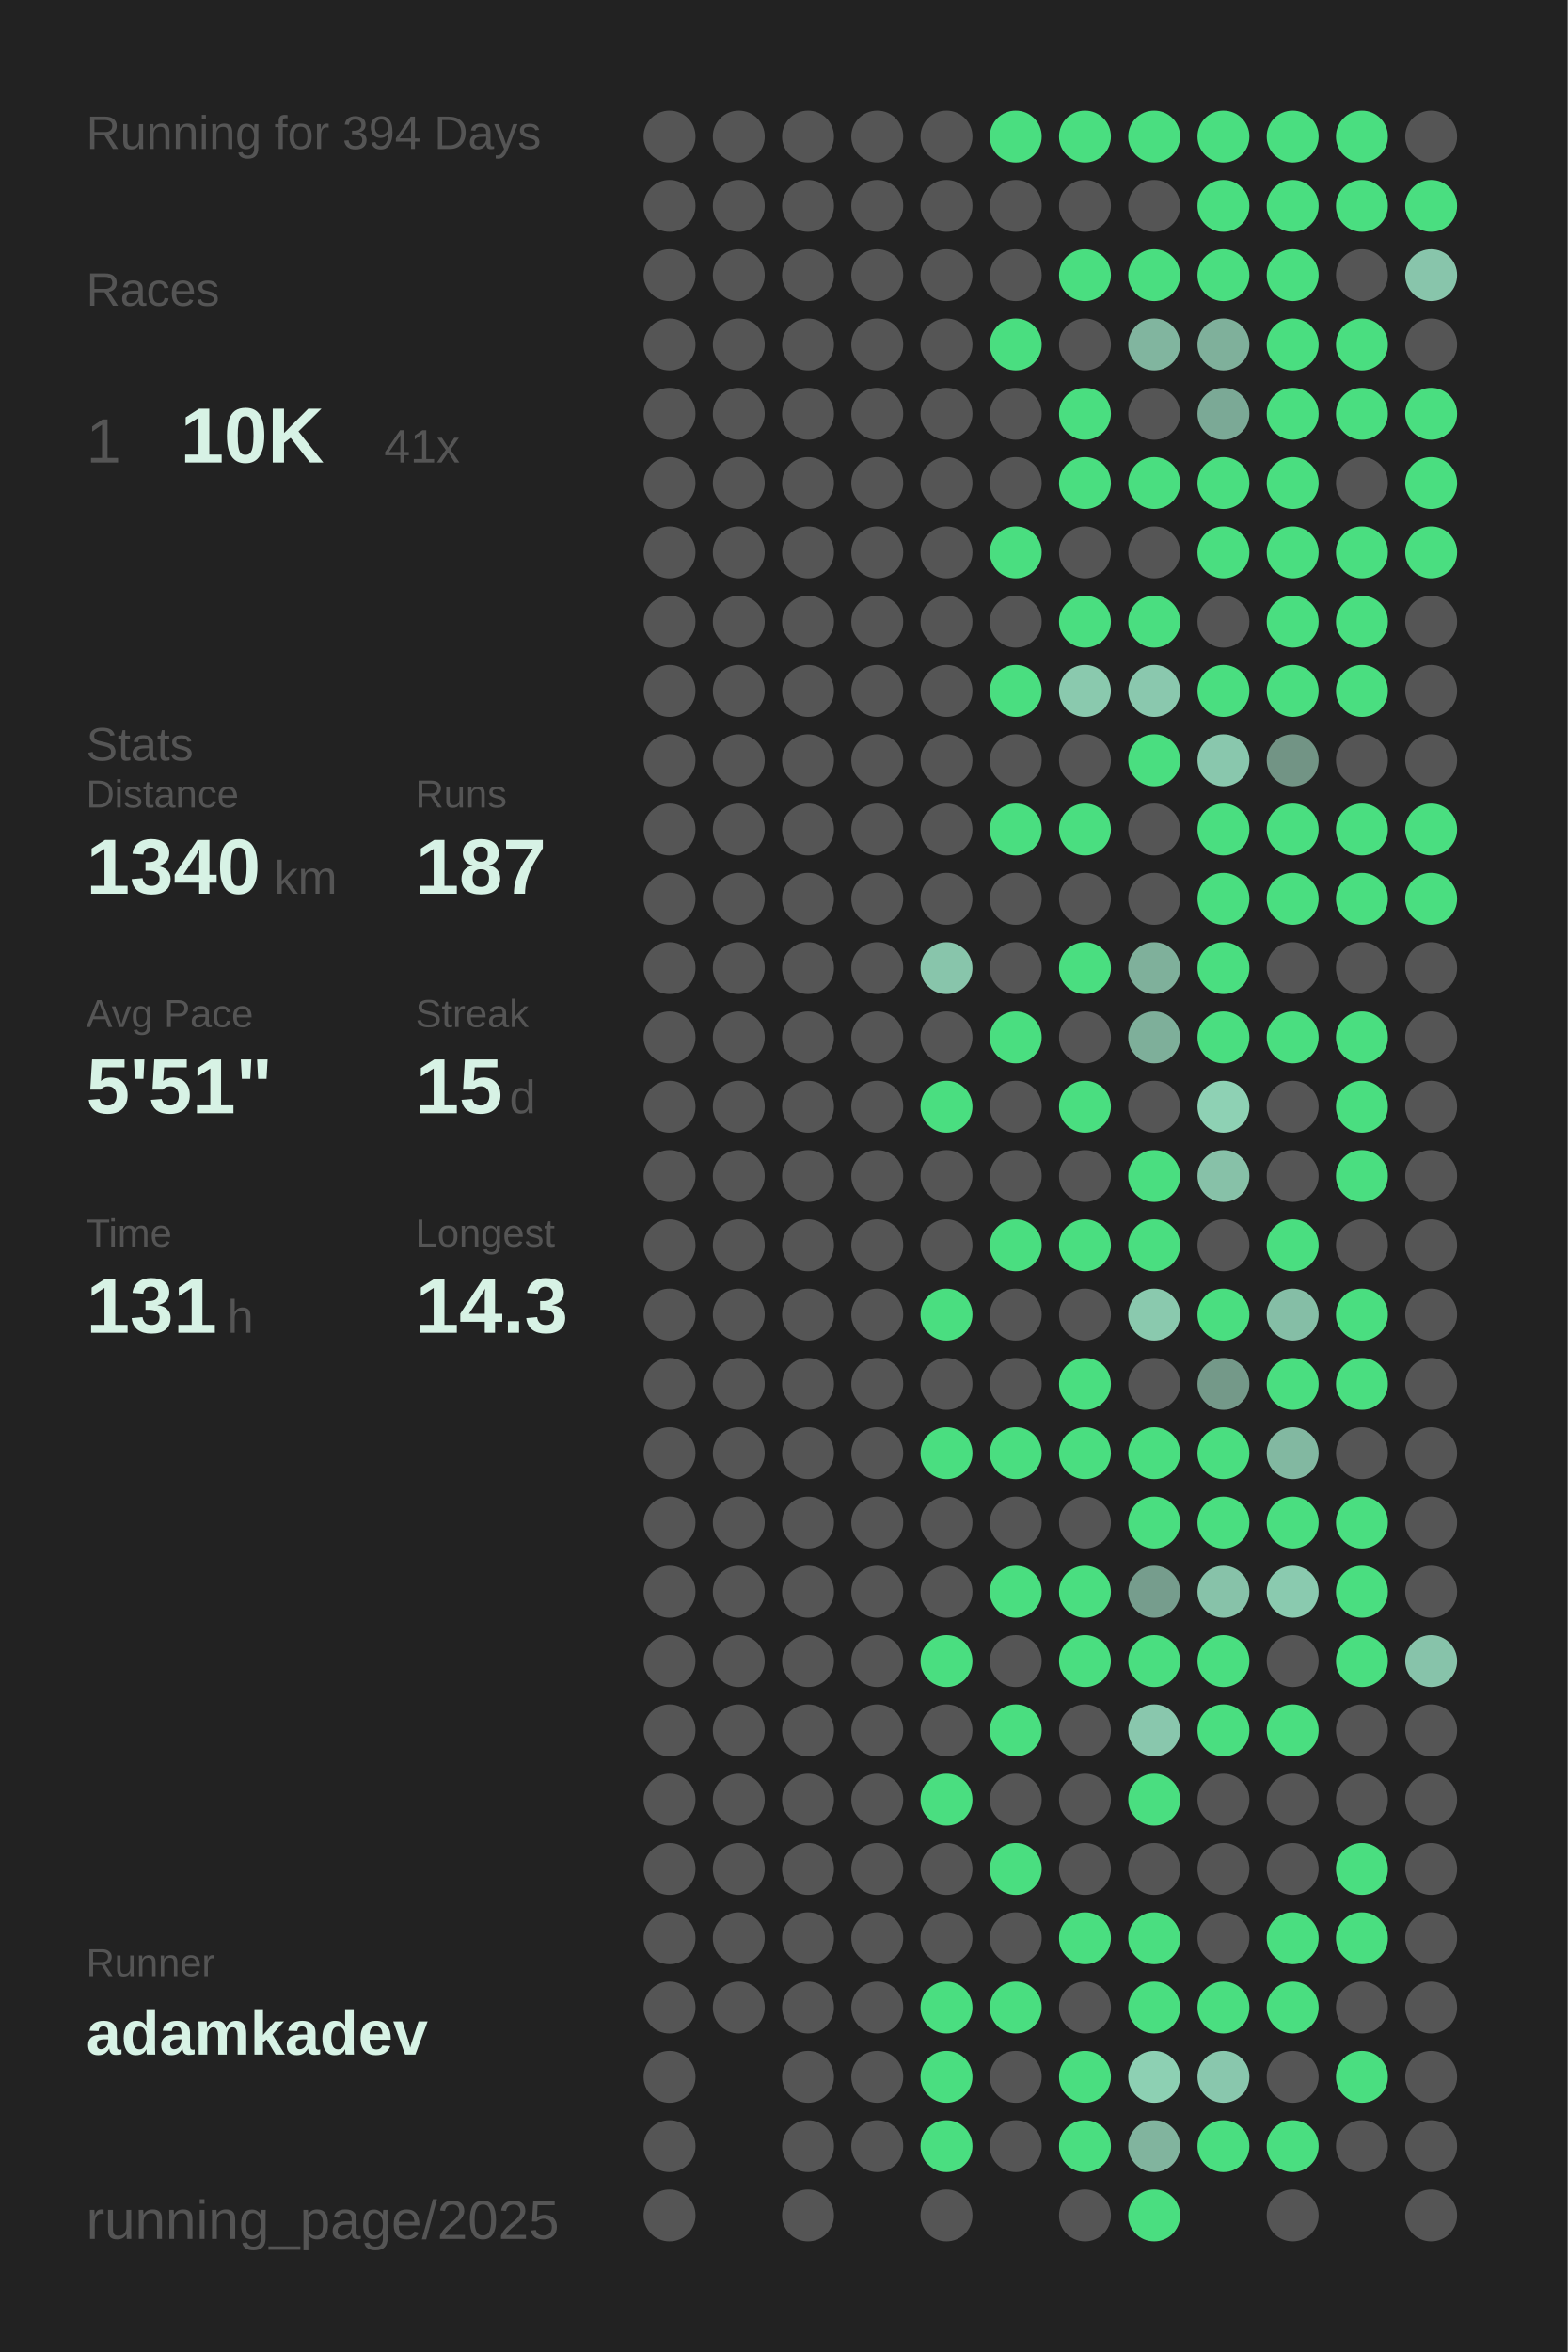
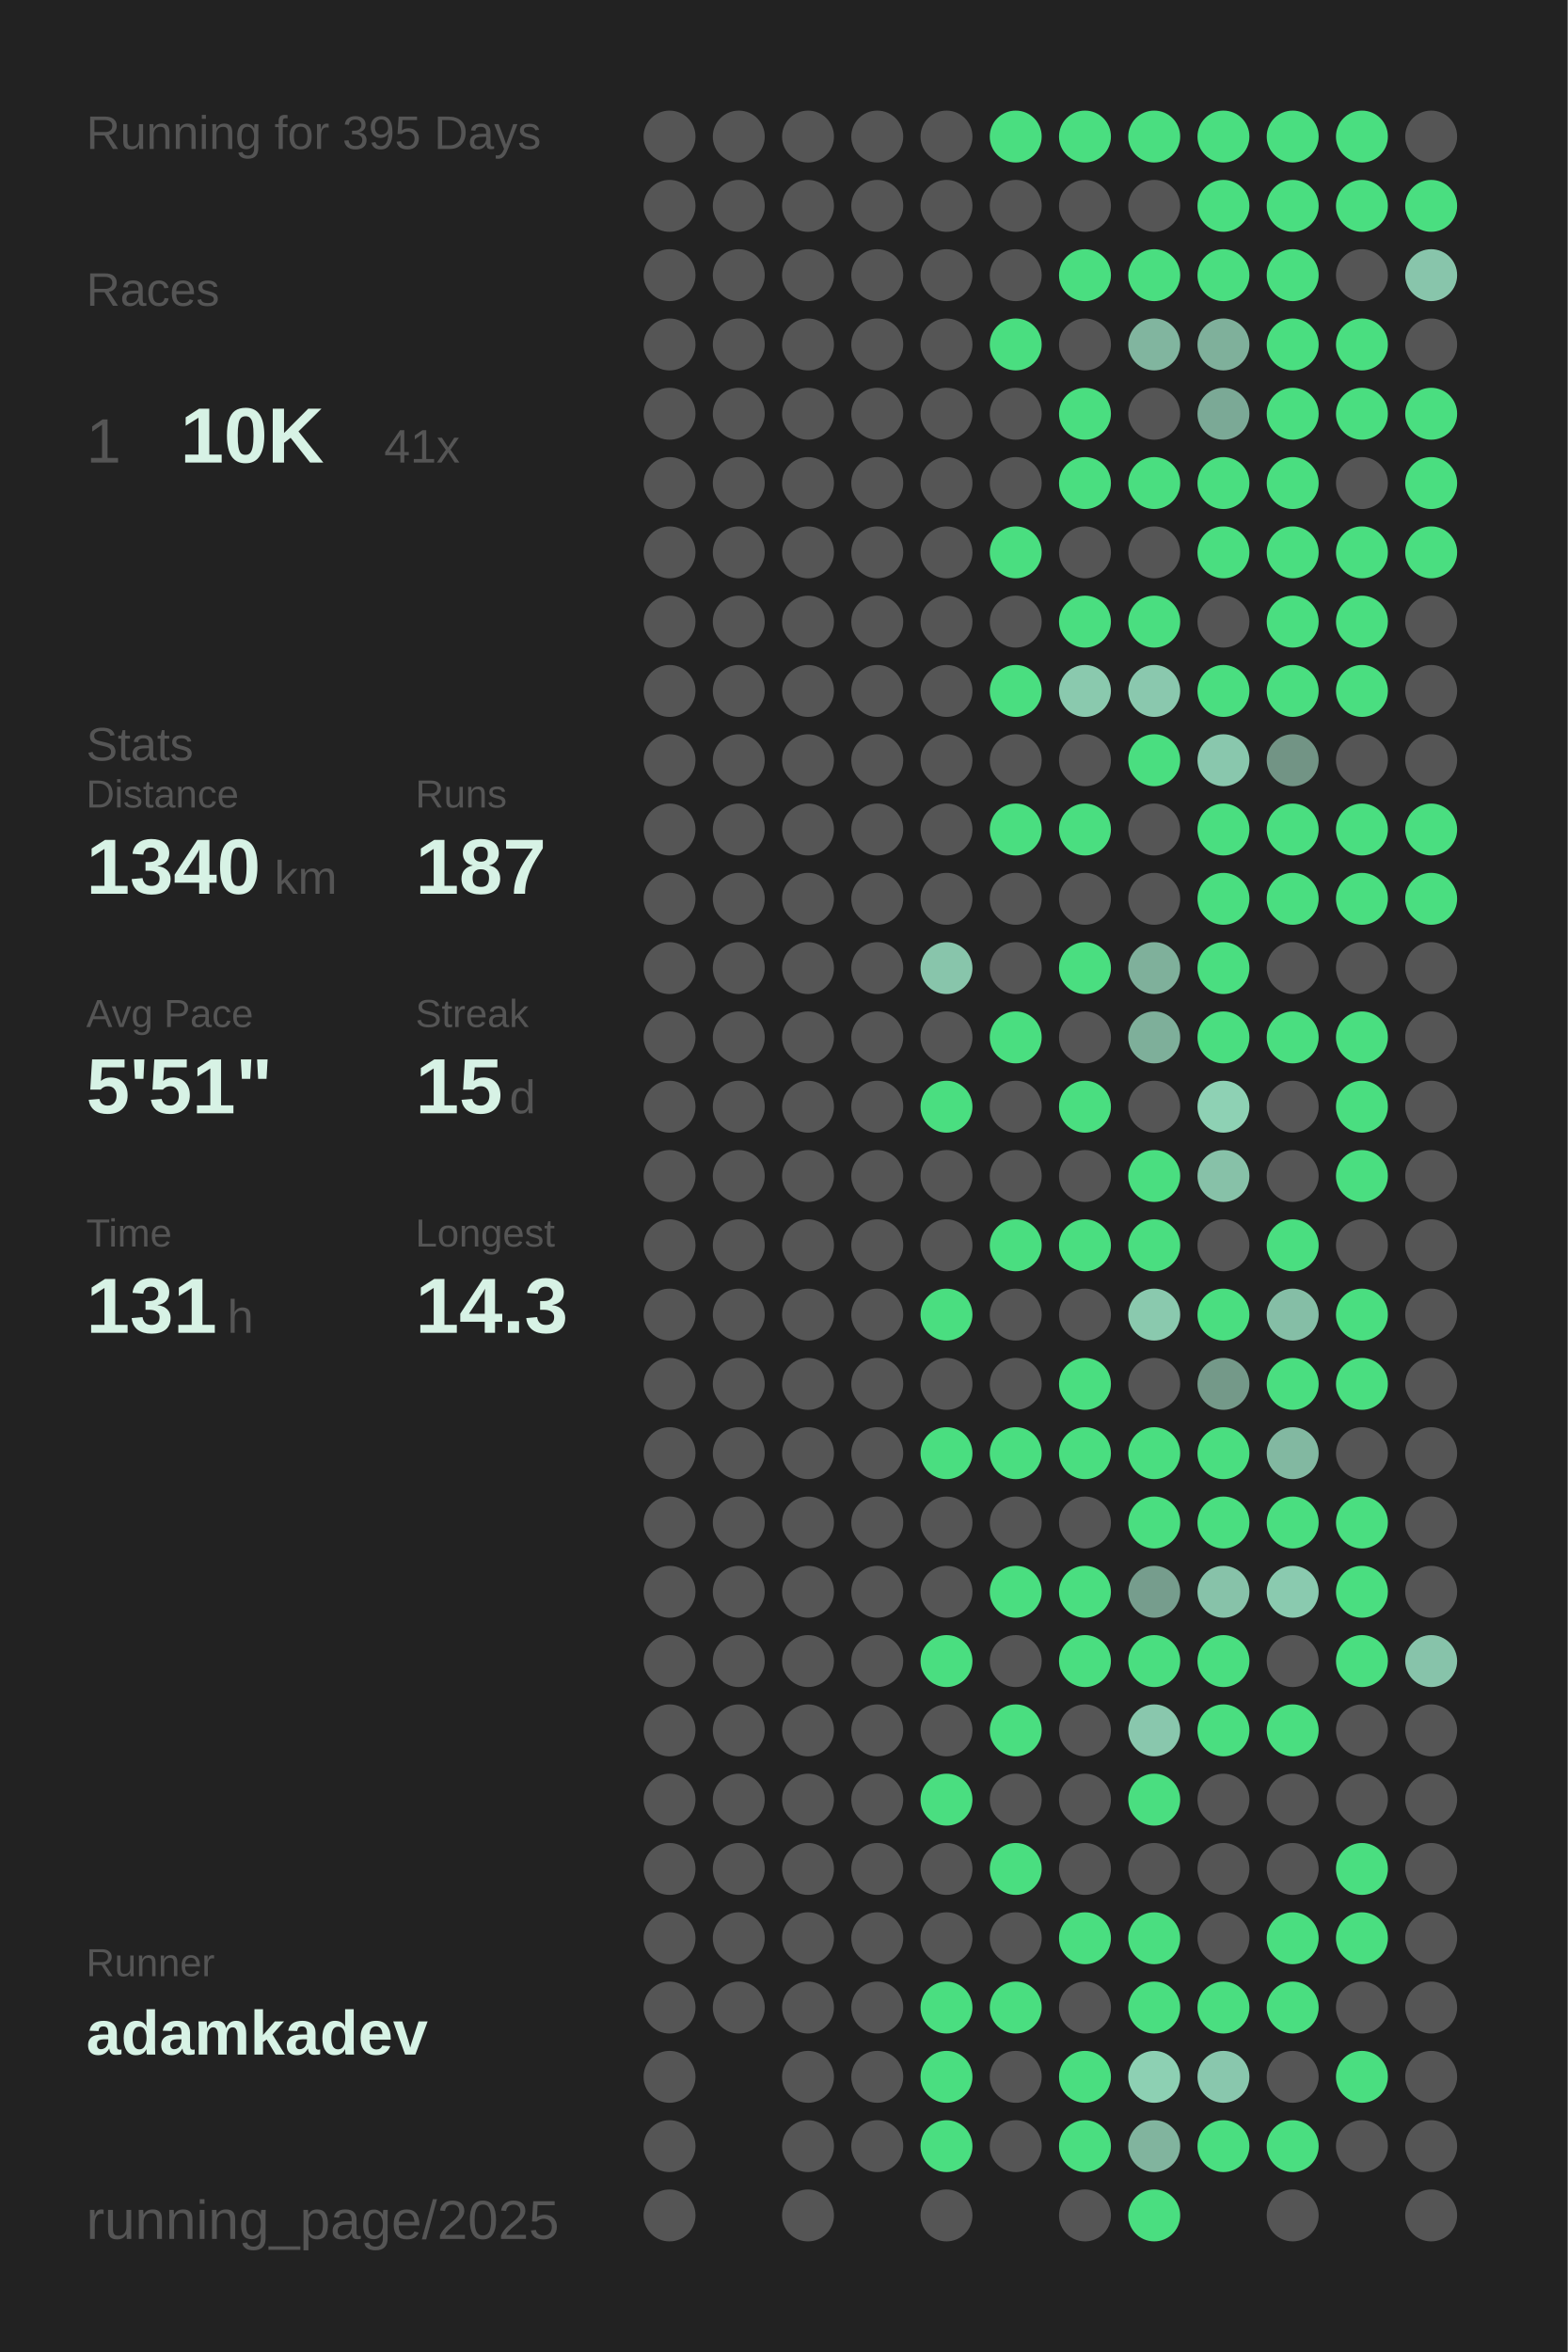
<svg xmlns="http://www.w3.org/2000/svg" baseProfile="full" height="300mm" version="1.1" viewBox="0,0,200,300" width="200mm">
  <defs />
  <rect fill="#222222" height="300" width="200" x="0" y="0" />
-   <text fill="#555555" style="font-size:6px; font-family:Arial;" x="11" y="19">Running for 394 Days</text>
+   <text fill="#555555" style="font-size:6px; font-family:Arial;" x="11" y="19">Running for 395 Days</text>
  <text fill="#555555" style="font-size:6px; font-family:Arial;" x="11" y="39">Races</text>
  <text fill="#555555" style="font-size:8px; font-family:Arial;" x="11" y="59">1</text>
  <text fill="#D7F2E5" style="font-size:10px; font-family:Arial; font-weight:bold;" x="23" y="59">10K</text>
  <text fill="#555555" style="font-size:6px; font-family:Arial;" x="49" y="59">41x</text>
  <text fill="#555555" style="font-size:6px; font-family:Arial;" x="11" y="97">Stats</text>
  <text fill="#555555" style="font-size:5px; font-family:Arial;" x="11" y="103">Distance</text>
  <text fill="#D7F2E5" style="font-size:10px; font-family:Arial; font-weight:bold;" x="11" y="114">1340</text>
  <text fill="#555555" style="font-size:6px; font-family:Arial;" x="35" y="114">km</text>
  <text fill="#555555" style="font-size:5px; font-family:Arial;" x="53" y="103">Runs</text>
  <text fill="#D7F2E5" style="font-size:10px; font-family:Arial; font-weight:bold;" x="53" y="114">187</text>
  <text fill="#555555" style="font-size:5px; font-family:Arial;" x="11" y="131">Avg Pace</text>
  <text fill="#D7F2E5" style="font-size:10px; font-family:Arial; font-weight:bold;" x="11" y="142">5'51"</text>
  <text fill="#555555" style="font-size:5px; font-family:Arial;" x="53" y="131">Streak</text>
  <text fill="#D7F2E5" style="font-size:10px; font-family:Arial; font-weight:bold;" x="53" y="142">15</text>
  <text fill="#555555" style="font-size:6px; font-family:Arial;" x="65" y="142">d</text>
  <text fill="#555555" style="font-size:5px; font-family:Arial;" x="11" y="159">Time</text>
  <text fill="#D7F2E5" style="font-size:10px; font-family:Arial; font-weight:bold;" x="11" y="170">131</text>
  <text fill="#555555" style="font-size:6px; font-family:Arial;" x="29" y="170">h</text>
  <text fill="#555555" style="font-size:5px; font-family:Arial;" x="53" y="159">Longest</text>
  <text fill="#D7F2E5" style="font-size:10px; font-family:Arial; font-weight:bold;" x="53" y="170">14.3</text>
  <text fill="#555555" style="font-size:5px; font-family:Arial;" x="11" y="252.065">Runner</text>
  <text fill="#D7F2E5" style="font-size:8px; font-family:Arial; font-weight:bold;" x="11" y="262.065">adamkadev</text>
  <text fill="#555555" style="font-size:7px; font-family:Arial;" x="11" y="285.581">running_page/2025</text>
  <circle cx="85.417" cy="17.419" fill="#555555" r="3.312" />
  <circle cx="85.417" cy="26.258" fill="#555555" r="3.312" />
  <circle cx="85.417" cy="35.097" fill="#555555" r="3.312" />
  <circle cx="85.417" cy="43.935" fill="#555555" r="3.312" />
  <circle cx="85.417" cy="52.774" fill="#555555" r="3.312" />
  <circle cx="85.417" cy="61.613" fill="#555555" r="3.312" />
  <circle cx="85.417" cy="70.452" fill="#555555" r="3.312" />
  <circle cx="85.417" cy="79.29" fill="#555555" r="3.312" />
  <circle cx="85.417" cy="88.129" fill="#555555" r="3.312" />
  <circle cx="85.417" cy="96.968" fill="#555555" r="3.312" />
  <circle cx="85.417" cy="105.806" fill="#555555" r="3.312" />
  <circle cx="85.417" cy="114.645" fill="#555555" r="3.312" />
  <circle cx="85.417" cy="123.484" fill="#555555" r="3.312" />
  <circle cx="85.417" cy="132.323" fill="#555555" r="3.312" />
  <circle cx="85.417" cy="141.161" fill="#555555" r="3.312" />
  <circle cx="85.417" cy="150" fill="#555555" r="3.312" />
  <circle cx="85.417" cy="158.839" fill="#555555" r="3.312" />
  <circle cx="85.417" cy="167.677" fill="#555555" r="3.312" />
  <circle cx="85.417" cy="176.516" fill="#555555" r="3.312" />
  <circle cx="85.417" cy="185.355" fill="#555555" r="3.312" />
  <circle cx="85.417" cy="194.194" fill="#555555" r="3.312" />
  <circle cx="85.417" cy="203.032" fill="#555555" r="3.312" />
  <circle cx="85.417" cy="211.871" fill="#555555" r="3.312" />
  <circle cx="85.417" cy="220.71" fill="#555555" r="3.312" />
  <circle cx="85.417" cy="229.548" fill="#555555" r="3.312" />
  <circle cx="85.417" cy="238.387" fill="#555555" r="3.312" />
  <circle cx="85.417" cy="247.226" fill="#555555" r="3.312" />
  <circle cx="85.417" cy="256.065" fill="#555555" r="3.312" />
  <circle cx="85.417" cy="264.903" fill="#555555" r="3.312" />
  <circle cx="85.417" cy="273.742" fill="#555555" r="3.312" />
  <circle cx="85.417" cy="282.581" fill="#555555" r="3.312" />
  <circle cx="94.25" cy="17.419" fill="#555555" r="3.312" />
  <circle cx="94.25" cy="26.258" fill="#555555" r="3.312" />
  <circle cx="94.25" cy="35.097" fill="#555555" r="3.312" />
  <circle cx="94.25" cy="43.935" fill="#555555" r="3.312" />
  <circle cx="94.25" cy="52.774" fill="#555555" r="3.312" />
  <circle cx="94.25" cy="61.613" fill="#555555" r="3.312" />
  <circle cx="94.25" cy="70.452" fill="#555555" r="3.312" />
  <circle cx="94.25" cy="79.29" fill="#555555" r="3.312" />
  <circle cx="94.25" cy="88.129" fill="#555555" r="3.312" />
  <circle cx="94.25" cy="96.968" fill="#555555" r="3.312" />
  <circle cx="94.25" cy="105.806" fill="#555555" r="3.312" />
  <circle cx="94.25" cy="114.645" fill="#555555" r="3.312" />
  <circle cx="94.25" cy="123.484" fill="#555555" r="3.312" />
  <circle cx="94.25" cy="132.323" fill="#555555" r="3.312" />
  <circle cx="94.25" cy="141.161" fill="#555555" r="3.312" />
  <circle cx="94.25" cy="150" fill="#555555" r="3.312" />
  <circle cx="94.25" cy="158.839" fill="#555555" r="3.312" />
  <circle cx="94.25" cy="167.677" fill="#555555" r="3.312" />
  <circle cx="94.25" cy="176.516" fill="#555555" r="3.312" />
  <circle cx="94.25" cy="185.355" fill="#555555" r="3.312" />
  <circle cx="94.25" cy="194.194" fill="#555555" r="3.312" />
  <circle cx="94.25" cy="203.032" fill="#555555" r="3.312" />
  <circle cx="94.25" cy="211.871" fill="#555555" r="3.312" />
  <circle cx="94.25" cy="220.71" fill="#555555" r="3.312" />
  <circle cx="94.25" cy="229.548" fill="#555555" r="3.312" />
  <circle cx="94.25" cy="238.387" fill="#555555" r="3.312" />
  <circle cx="94.25" cy="247.226" fill="#555555" r="3.312" />
  <circle cx="94.25" cy="256.065" fill="#555555" r="3.312" />
  <circle cx="103.083" cy="17.419" fill="#555555" r="3.312" />
  <circle cx="103.083" cy="26.258" fill="#555555" r="3.312" />
  <circle cx="103.083" cy="35.097" fill="#555555" r="3.312" />
  <circle cx="103.083" cy="43.935" fill="#555555" r="3.312" />
  <circle cx="103.083" cy="52.774" fill="#555555" r="3.312" />
  <circle cx="103.083" cy="61.613" fill="#555555" r="3.312" />
  <circle cx="103.083" cy="70.452" fill="#555555" r="3.312" />
  <circle cx="103.083" cy="79.29" fill="#555555" r="3.312" />
  <circle cx="103.083" cy="88.129" fill="#555555" r="3.312" />
  <circle cx="103.083" cy="96.968" fill="#555555" r="3.312" />
  <circle cx="103.083" cy="105.806" fill="#555555" r="3.312" />
  <circle cx="103.083" cy="114.645" fill="#555555" r="3.312" />
  <circle cx="103.083" cy="123.484" fill="#555555" r="3.312" />
  <circle cx="103.083" cy="132.323" fill="#555555" r="3.312" />
  <circle cx="103.083" cy="141.161" fill="#555555" r="3.312" />
  <circle cx="103.083" cy="150" fill="#555555" r="3.312" />
  <circle cx="103.083" cy="158.839" fill="#555555" r="3.312" />
  <circle cx="103.083" cy="167.677" fill="#555555" r="3.312" />
  <circle cx="103.083" cy="176.516" fill="#555555" r="3.312" />
  <circle cx="103.083" cy="185.355" fill="#555555" r="3.312" />
  <circle cx="103.083" cy="194.194" fill="#555555" r="3.312" />
  <circle cx="103.083" cy="203.032" fill="#555555" r="3.312" />
  <circle cx="103.083" cy="211.871" fill="#555555" r="3.312" />
  <circle cx="103.083" cy="220.71" fill="#555555" r="3.312" />
  <circle cx="103.083" cy="229.548" fill="#555555" r="3.312" />
  <circle cx="103.083" cy="238.387" fill="#555555" r="3.312" />
  <circle cx="103.083" cy="247.226" fill="#555555" r="3.312" />
  <circle cx="103.083" cy="256.065" fill="#555555" r="3.312" />
  <circle cx="103.083" cy="264.903" fill="#555555" r="3.312" />
  <circle cx="103.083" cy="273.742" fill="#555555" r="3.312" />
  <circle cx="103.083" cy="282.581" fill="#555555" r="3.312" />
  <circle cx="111.917" cy="17.419" fill="#555555" r="3.312" />
  <circle cx="111.917" cy="26.258" fill="#555555" r="3.312" />
  <circle cx="111.917" cy="35.097" fill="#555555" r="3.312" />
  <circle cx="111.917" cy="43.935" fill="#555555" r="3.312" />
  <circle cx="111.917" cy="52.774" fill="#555555" r="3.312" />
  <circle cx="111.917" cy="61.613" fill="#555555" r="3.312" />
  <circle cx="111.917" cy="70.452" fill="#555555" r="3.312" />
  <circle cx="111.917" cy="79.29" fill="#555555" r="3.312" />
  <circle cx="111.917" cy="88.129" fill="#555555" r="3.312" />
  <circle cx="111.917" cy="96.968" fill="#555555" r="3.312" />
  <circle cx="111.917" cy="105.806" fill="#555555" r="3.312" />
  <circle cx="111.917" cy="114.645" fill="#555555" r="3.312" />
  <circle cx="111.917" cy="123.484" fill="#555555" r="3.312" />
  <circle cx="111.917" cy="132.323" fill="#555555" r="3.312" />
  <circle cx="111.917" cy="141.161" fill="#555555" r="3.312" />
  <circle cx="111.917" cy="150" fill="#555555" r="3.312" />
  <circle cx="111.917" cy="158.839" fill="#555555" r="3.312" />
  <circle cx="111.917" cy="167.677" fill="#555555" r="3.312" />
  <circle cx="111.917" cy="176.516" fill="#555555" r="3.312" />
  <circle cx="111.917" cy="185.355" fill="#555555" r="3.312" />
  <circle cx="111.917" cy="194.194" fill="#555555" r="3.312" />
  <circle cx="111.917" cy="203.032" fill="#555555" r="3.312" />
  <circle cx="111.917" cy="211.871" fill="#555555" r="3.312" />
  <circle cx="111.917" cy="220.71" fill="#555555" r="3.312" />
  <circle cx="111.917" cy="229.548" fill="#555555" r="3.312" />
  <circle cx="111.917" cy="238.387" fill="#555555" r="3.312" />
  <circle cx="111.917" cy="247.226" fill="#555555" r="3.312" />
  <circle cx="111.917" cy="256.065" fill="#555555" r="3.312" />
  <circle cx="111.917" cy="264.903" fill="#555555" r="3.312" />
  <circle cx="111.917" cy="273.742" fill="#555555" r="3.312" />
  <circle cx="120.75" cy="17.419" fill="#555555" r="3.312" />
  <circle cx="120.75" cy="26.258" fill="#555555" r="3.312" />
  <circle cx="120.75" cy="35.097" fill="#555555" r="3.312" />
  <circle cx="120.75" cy="43.935" fill="#555555" r="3.312" />
  <circle cx="120.75" cy="52.774" fill="#555555" r="3.312" />
  <circle cx="120.75" cy="61.613" fill="#555555" r="3.312" />
  <circle cx="120.75" cy="70.452" fill="#555555" r="3.312" />
  <circle cx="120.75" cy="79.29" fill="#555555" r="3.312" />
  <circle cx="120.75" cy="88.129" fill="#555555" r="3.312" />
  <circle cx="120.75" cy="96.968" fill="#555555" r="3.312" />
  <circle cx="120.75" cy="105.806" fill="#555555" r="3.312" />
  <circle cx="120.75" cy="114.645" fill="#555555" r="3.312" />
  <circle cx="120.75" cy="123.484" fill="#88c5ab" r="3.312" />
  <circle cx="120.75" cy="132.323" fill="#555555" r="3.312" />
  <circle cx="120.75" cy="141.161" fill="#4ADE80" r="3.312" />
  <circle cx="120.75" cy="150" fill="#555555" r="3.312" />
  <circle cx="120.75" cy="158.839" fill="#555555" r="3.312" />
  <circle cx="120.75" cy="167.677" fill="#4ADE80" r="3.312" />
  <circle cx="120.75" cy="176.516" fill="#555555" r="3.312" />
  <circle cx="120.75" cy="185.355" fill="#4ADE80" r="3.312" />
  <circle cx="120.75" cy="194.194" fill="#555555" r="3.312" />
  <circle cx="120.75" cy="203.032" fill="#555555" r="3.312" />
  <circle cx="120.75" cy="211.871" fill="#4ADE80" r="3.312" />
  <circle cx="120.75" cy="220.71" fill="#555555" r="3.312" />
  <circle cx="120.75" cy="229.548" fill="#4ADE80" r="3.312" />
  <circle cx="120.75" cy="238.387" fill="#555555" r="3.312" />
  <circle cx="120.75" cy="247.226" fill="#555555" r="3.312" />
  <circle cx="120.75" cy="256.065" fill="#4ADE80" r="3.312" />
  <circle cx="120.75" cy="264.903" fill="#4ADE80" r="3.312" />
  <circle cx="120.75" cy="273.742" fill="#4ADE80" r="3.312" />
  <circle cx="120.75" cy="282.581" fill="#555555" r="3.312" />
  <circle cx="129.583" cy="17.419" fill="#4ADE80" r="3.312" />
  <circle cx="129.583" cy="26.258" fill="#555555" r="3.312" />
  <circle cx="129.583" cy="35.097" fill="#555555" r="3.312" />
  <circle cx="129.583" cy="43.935" fill="#4ADE80" r="3.312" />
  <circle cx="129.583" cy="52.774" fill="#555555" r="3.312" />
  <circle cx="129.583" cy="61.613" fill="#555555" r="3.312" />
  <circle cx="129.583" cy="70.452" fill="#4ADE80" r="3.312" />
  <circle cx="129.583" cy="79.29" fill="#555555" r="3.312" />
  <circle cx="129.583" cy="88.129" fill="#4ADE80" r="3.312" />
  <circle cx="129.583" cy="96.968" fill="#555555" r="3.312" />
  <circle cx="129.583" cy="105.806" fill="#4ADE80" r="3.312" />
  <circle cx="129.583" cy="114.645" fill="#555555" r="3.312" />
  <circle cx="129.583" cy="123.484" fill="#555555" r="3.312" />
  <circle cx="129.583" cy="132.323" fill="#4ADE80" r="3.312" />
  <circle cx="129.583" cy="141.161" fill="#555555" r="3.312" />
  <circle cx="129.583" cy="150" fill="#555555" r="3.312" />
  <circle cx="129.583" cy="158.839" fill="#4ADE80" r="3.312" />
  <circle cx="129.583" cy="167.677" fill="#555555" r="3.312" />
  <circle cx="129.583" cy="176.516" fill="#555555" r="3.312" />
  <circle cx="129.583" cy="185.355" fill="#4ADE80" r="3.312" />
  <circle cx="129.583" cy="194.194" fill="#555555" r="3.312" />
  <circle cx="129.583" cy="203.032" fill="#4ADE80" r="3.312" />
  <circle cx="129.583" cy="211.871" fill="#555555" r="3.312" />
  <circle cx="129.583" cy="220.71" fill="#4ADE80" r="3.312" />
  <circle cx="129.583" cy="229.548" fill="#555555" r="3.312" />
  <circle cx="129.583" cy="238.387" fill="#4ADE80" r="3.312" />
  <circle cx="129.583" cy="247.226" fill="#555555" r="3.312" />
  <circle cx="129.583" cy="256.065" fill="#4ADE80" r="3.312" />
  <circle cx="129.583" cy="264.903" fill="#555555" r="3.312" />
  <circle cx="129.583" cy="273.742" fill="#555555" r="3.312" />
  <circle cx="138.417" cy="17.419" fill="#4ADE80" r="3.312" />
  <circle cx="138.417" cy="26.258" fill="#555555" r="3.312" />
  <circle cx="138.417" cy="35.097" fill="#4ADE80" r="3.312" />
  <circle cx="138.417" cy="43.935" fill="#555555" r="3.312" />
  <circle cx="138.417" cy="52.774" fill="#4ADE80" r="3.312" />
  <circle cx="138.417" cy="61.613" fill="#4ADE80" r="3.312" />
  <circle cx="138.417" cy="70.452" fill="#555555" r="3.312" />
  <circle cx="138.417" cy="79.29" fill="#4ADE80" r="3.312" />
  <circle cx="138.417" cy="88.129" fill="#8ac9ae" r="3.312" />
  <circle cx="138.417" cy="96.968" fill="#555555" r="3.312" />
  <circle cx="138.417" cy="105.806" fill="#4ADE80" r="3.312" />
  <circle cx="138.417" cy="114.645" fill="#555555" r="3.312" />
  <circle cx="138.417" cy="123.484" fill="#4ADE80" r="3.312" />
  <circle cx="138.417" cy="132.323" fill="#555555" r="3.312" />
  <circle cx="138.417" cy="141.161" fill="#4ADE80" r="3.312" />
  <circle cx="138.417" cy="150" fill="#555555" r="3.312" />
  <circle cx="138.417" cy="158.839" fill="#4ADE80" r="3.312" />
  <circle cx="138.417" cy="167.677" fill="#555555" r="3.312" />
  <circle cx="138.417" cy="176.516" fill="#4ADE80" r="3.312" />
  <circle cx="138.417" cy="185.355" fill="#4ADE80" r="3.312" />
  <circle cx="138.417" cy="194.194" fill="#555555" r="3.312" />
  <circle cx="138.417" cy="203.032" fill="#4ADE80" r="3.312" />
  <circle cx="138.417" cy="211.871" fill="#4ADE80" r="3.312" />
  <circle cx="138.417" cy="220.71" fill="#555555" r="3.312" />
  <circle cx="138.417" cy="229.548" fill="#555555" r="3.312" />
  <circle cx="138.417" cy="238.387" fill="#555555" r="3.312" />
  <circle cx="138.417" cy="247.226" fill="#4ADE80" r="3.312" />
  <circle cx="138.417" cy="256.065" fill="#555555" r="3.312" />
  <circle cx="138.417" cy="264.903" fill="#4ADE80" r="3.312" />
  <circle cx="138.417" cy="273.742" fill="#4ADE80" r="3.312" />
  <circle cx="138.417" cy="282.581" fill="#555555" r="3.312" />
  <circle cx="147.25" cy="17.419" fill="#4ADE80" r="3.312" />
  <circle cx="147.25" cy="26.258" fill="#555555" r="3.312" />
  <circle cx="147.25" cy="35.097" fill="#4ADE80" r="3.312" />
  <circle cx="147.25" cy="43.935" fill="#81b59f" r="3.312" />
  <circle cx="147.25" cy="52.774" fill="#555555" r="3.312" />
  <circle cx="147.25" cy="61.613" fill="#4ADE80" r="3.312" />
  <circle cx="147.25" cy="70.452" fill="#555555" r="3.312" />
  <circle cx="147.25" cy="79.29" fill="#4ADE80" r="3.312" />
  <circle cx="147.25" cy="88.129" fill="#8ac8ae" r="3.312" />
  <circle cx="147.25" cy="96.968" fill="#4ADE80" r="3.312" />
  <circle cx="147.25" cy="105.806" fill="#555555" r="3.312" />
  <circle cx="147.25" cy="114.645" fill="#555555" r="3.312" />
  <circle cx="147.25" cy="123.484" fill="#7fb09b" r="3.312" />
  <circle cx="147.25" cy="132.323" fill="#7eaf9a" r="3.312" />
  <circle cx="147.25" cy="141.161" fill="#555555" r="3.312" />
  <circle cx="147.25" cy="150" fill="#4ADE80" r="3.312" />
  <circle cx="147.25" cy="158.839" fill="#4ADE80" r="3.312" />
  <circle cx="147.25" cy="167.677" fill="#8ac9ae" r="3.312" />
  <circle cx="147.25" cy="176.516" fill="#555555" r="3.312" />
  <circle cx="147.25" cy="185.355" fill="#4ADE80" r="3.312" />
  <circle cx="147.25" cy="194.194" fill="#4ADE80" r="3.312" />
  <circle cx="147.25" cy="203.032" fill="#769d8d" r="3.312" />
  <circle cx="147.25" cy="211.871" fill="#4ADE80" r="3.312" />
  <circle cx="147.25" cy="220.71" fill="#89c7ad" r="3.312" />
  <circle cx="147.25" cy="229.548" fill="#4ADE80" r="3.312" />
  <circle cx="147.25" cy="238.387" fill="#555555" r="3.312" />
  <circle cx="147.25" cy="247.226" fill="#4ADE80" r="3.312" />
  <circle cx="147.25" cy="256.065" fill="#4ADE80" r="3.312" />
  <circle cx="147.25" cy="264.903" fill="#8dd0b3" r="3.312" />
  <circle cx="147.25" cy="273.742" fill="#81b49e" r="3.312" />
  <circle cx="147.25" cy="282.581" fill="#4ADE80" r="3.312" />
  <circle cx="156.083" cy="17.419" fill="#4ADE80" r="3.312" />
  <circle cx="156.083" cy="26.258" fill="#4ADE80" r="3.312" />
  <circle cx="156.083" cy="35.097" fill="#4ADE80" r="3.312" />
  <circle cx="156.083" cy="43.935" fill="#7fb09b" r="3.312" />
  <circle cx="156.083" cy="52.774" fill="#7ba996" r="3.312" />
  <circle cx="156.083" cy="61.613" fill="#4ADE80" r="3.312" />
  <circle cx="156.083" cy="70.452" fill="#4ADE80" r="3.312" />
  <circle cx="156.083" cy="79.29" fill="#555555" r="3.312" />
  <circle cx="156.083" cy="88.129" fill="#4ADE80" r="3.312" />
  <circle cx="156.083" cy="96.968" fill="#89c7ad" r="3.312" />
  <circle cx="156.083" cy="105.806" fill="#4ADE80" r="3.312" />
  <circle cx="156.083" cy="114.645" fill="#4ADE80" r="3.312" />
  <circle cx="156.083" cy="123.484" fill="#4ADE80" r="3.312" />
  <circle cx="156.083" cy="132.323" fill="#4ADE80" r="3.312" />
  <circle cx="156.083" cy="141.161" fill="#8ed1b4" r="3.312" />
  <circle cx="156.083" cy="150" fill="#87c1a8" r="3.312" />
  <circle cx="156.083" cy="158.839" fill="#555555" r="3.312" />
  <circle cx="156.083" cy="167.677" fill="#4ADE80" r="3.312" />
  <circle cx="156.083" cy="176.516" fill="#749989" r="3.312" />
  <circle cx="156.083" cy="185.355" fill="#4ADE80" r="3.312" />
  <circle cx="156.083" cy="194.194" fill="#4ADE80" r="3.312" />
  <circle cx="156.083" cy="203.032" fill="#87c2a9" r="3.312" />
  <circle cx="156.083" cy="211.871" fill="#4ADE80" r="3.312" />
  <circle cx="156.083" cy="220.71" fill="#4ADE80" r="3.312" />
  <circle cx="156.083" cy="229.548" fill="#555555" r="3.312" />
  <circle cx="156.083" cy="238.387" fill="#555555" r="3.312" />
  <circle cx="156.083" cy="247.226" fill="#555555" r="3.312" />
  <circle cx="156.083" cy="256.065" fill="#4ADE80" r="3.312" />
  <circle cx="156.083" cy="264.903" fill="#89c7ad" r="3.312" />
  <circle cx="156.083" cy="273.742" fill="#4ADE80" r="3.312" />
  <circle cx="164.917" cy="17.419" fill="#4ADE80" r="3.312" />
  <circle cx="164.917" cy="26.258" fill="#4ADE80" r="3.312" />
  <circle cx="164.917" cy="35.097" fill="#4ADE80" r="3.312" />
  <circle cx="164.917" cy="43.935" fill="#4ADE80" r="3.312" />
  <circle cx="164.917" cy="52.774" fill="#4ADE80" r="3.312" />
  <circle cx="164.917" cy="61.613" fill="#4ADE80" r="3.312" />
  <circle cx="164.917" cy="70.452" fill="#4ADE80" r="3.312" />
  <circle cx="164.917" cy="79.29" fill="#4ADE80" r="3.312" />
  <circle cx="164.917" cy="88.129" fill="#4ADE80" r="3.312" />
  <circle cx="164.917" cy="96.968" fill="#729485" r="3.312" />
  <circle cx="164.917" cy="105.806" fill="#4ADE80" r="3.312" />
  <circle cx="164.917" cy="114.645" fill="#4ADE80" r="3.312" />
  <circle cx="164.917" cy="123.484" fill="#555555" r="3.312" />
  <circle cx="164.917" cy="132.323" fill="#4ADE80" r="3.312" />
  <circle cx="164.917" cy="141.161" fill="#555555" r="3.312" />
  <circle cx="164.917" cy="150" fill="#555555" r="3.312" />
  <circle cx="164.917" cy="158.839" fill="#4ADE80" r="3.312" />
  <circle cx="164.917" cy="167.677" fill="#85bea6" r="3.312" />
  <circle cx="164.917" cy="176.516" fill="#4ADE80" r="3.312" />
  <circle cx="164.917" cy="185.355" fill="#82b8a1" r="3.312" />
  <circle cx="164.917" cy="194.194" fill="#4ADE80" r="3.312" />
  <circle cx="164.917" cy="203.032" fill="#8acaaf" r="3.312" />
  <circle cx="164.917" cy="211.871" fill="#555555" r="3.312" />
  <circle cx="164.917" cy="220.71" fill="#4ADE80" r="3.312" />
  <circle cx="164.917" cy="229.548" fill="#555555" r="3.312" />
  <circle cx="164.917" cy="238.387" fill="#555555" r="3.312" />
  <circle cx="164.917" cy="247.226" fill="#4ADE80" r="3.312" />
  <circle cx="164.917" cy="256.065" fill="#4ADE80" r="3.312" />
  <circle cx="164.917" cy="264.903" fill="#555555" r="3.312" />
  <circle cx="164.917" cy="273.742" fill="#4ADE80" r="3.312" />
  <circle cx="164.917" cy="282.581" fill="#555555" r="3.312" />
  <circle cx="173.75" cy="17.419" fill="#4ADE80" r="3.312" />
  <circle cx="173.75" cy="26.258" fill="#4ADE80" r="3.312" />
  <circle cx="173.75" cy="35.097" fill="#555555" r="3.312" />
  <circle cx="173.75" cy="43.935" fill="#4ADE80" r="3.312" />
  <circle cx="173.75" cy="52.774" fill="#4ADE80" r="3.312" />
  <circle cx="173.75" cy="61.613" fill="#555555" r="3.312" />
  <circle cx="173.75" cy="70.452" fill="#4ADE80" r="3.312" />
  <circle cx="173.75" cy="79.29" fill="#4ADE80" r="3.312" />
  <circle cx="173.75" cy="88.129" fill="#4ADE80" r="3.312" />
  <circle cx="173.75" cy="96.968" fill="#555555" r="3.312" />
  <circle cx="173.75" cy="105.806" fill="#4ADE80" r="3.312" />
  <circle cx="173.75" cy="114.645" fill="#4ADE80" r="3.312" />
  <circle cx="173.75" cy="123.484" fill="#555555" r="3.312" />
  <circle cx="173.75" cy="132.323" fill="#4ADE80" r="3.312" />
  <circle cx="173.75" cy="141.161" fill="#4ADE80" r="3.312" />
  <circle cx="173.75" cy="150" fill="#4ADE80" r="3.312" />
  <circle cx="173.75" cy="158.839" fill="#555555" r="3.312" />
  <circle cx="173.75" cy="167.677" fill="#4ADE80" r="3.312" />
  <circle cx="173.75" cy="176.516" fill="#4ADE80" r="3.312" />
  <circle cx="173.75" cy="185.355" fill="#555555" r="3.312" />
  <circle cx="173.75" cy="194.194" fill="#4ADE80" r="3.312" />
  <circle cx="173.75" cy="203.032" fill="#4ADE80" r="3.312" />
  <circle cx="173.75" cy="211.871" fill="#4ADE80" r="3.312" />
  <circle cx="173.75" cy="220.71" fill="#555555" r="3.312" />
  <circle cx="173.75" cy="229.548" fill="#555555" r="3.312" />
  <circle cx="173.75" cy="238.387" fill="#4ADE80" r="3.312" />
  <circle cx="173.75" cy="247.226" fill="#4ADE80" r="3.312" />
  <circle cx="173.75" cy="256.065" fill="#555555" r="3.312" />
  <circle cx="173.75" cy="264.903" fill="#4ADE80" r="3.312" />
  <circle cx="173.75" cy="273.742" fill="#555555" r="3.312" />
  <circle cx="182.583" cy="17.419" fill="#555555" r="3.312" />
  <circle cx="182.583" cy="26.258" fill="#4ADE80" r="3.312" />
  <circle cx="182.583" cy="35.097" fill="#88c5ab" r="3.312" />
  <circle cx="182.583" cy="43.935" fill="#555555" r="3.312" />
  <circle cx="182.583" cy="52.774" fill="#4ADE80" r="3.312" />
  <circle cx="182.583" cy="61.613" fill="#4ADE80" r="3.312" />
  <circle cx="182.583" cy="70.452" fill="#4ADE80" r="3.312" />
  <circle cx="182.583" cy="79.29" fill="#555555" r="3.312" />
  <circle cx="182.583" cy="88.129" fill="#555555" r="3.312" />
  <circle cx="182.583" cy="96.968" fill="#555555" r="3.312" />
  <circle cx="182.583" cy="105.806" fill="#4ADE80" r="3.312" />
  <circle cx="182.583" cy="114.645" fill="#4ADE80" r="3.312" />
  <circle cx="182.583" cy="123.484" fill="#555555" r="3.312" />
  <circle cx="182.583" cy="132.323" fill="#555555" r="3.312" />
  <circle cx="182.583" cy="141.161" fill="#555555" r="3.312" />
  <circle cx="182.583" cy="150" fill="#555555" r="3.312" />
  <circle cx="182.583" cy="158.839" fill="#555555" r="3.312" />
  <circle cx="182.583" cy="167.677" fill="#555555" r="3.312" />
  <circle cx="182.583" cy="176.516" fill="#555555" r="3.312" />
  <circle cx="182.583" cy="185.355" fill="#555555" r="3.312" />
  <circle cx="182.583" cy="194.194" fill="#555555" r="3.312" />
  <circle cx="182.583" cy="203.032" fill="#555555" r="3.312" />
  <circle cx="182.583" cy="211.871" fill="#87c3aa" r="3.312" />
  <circle cx="182.583" cy="220.71" fill="#555555" r="3.312" />
  <circle cx="182.583" cy="229.548" fill="#555555" r="3.312" />
  <circle cx="182.583" cy="238.387" fill="#555555" r="3.312" />
  <circle cx="182.583" cy="247.226" fill="#555555" r="3.312" />
  <circle cx="182.583" cy="256.065" fill="#555555" r="3.312" />
  <circle cx="182.583" cy="264.903" fill="#555555" r="3.312" />
  <circle cx="182.583" cy="273.742" fill="#555555" r="3.312" />
  <circle cx="182.583" cy="282.581" fill="#555555" r="3.312" />
</svg>
